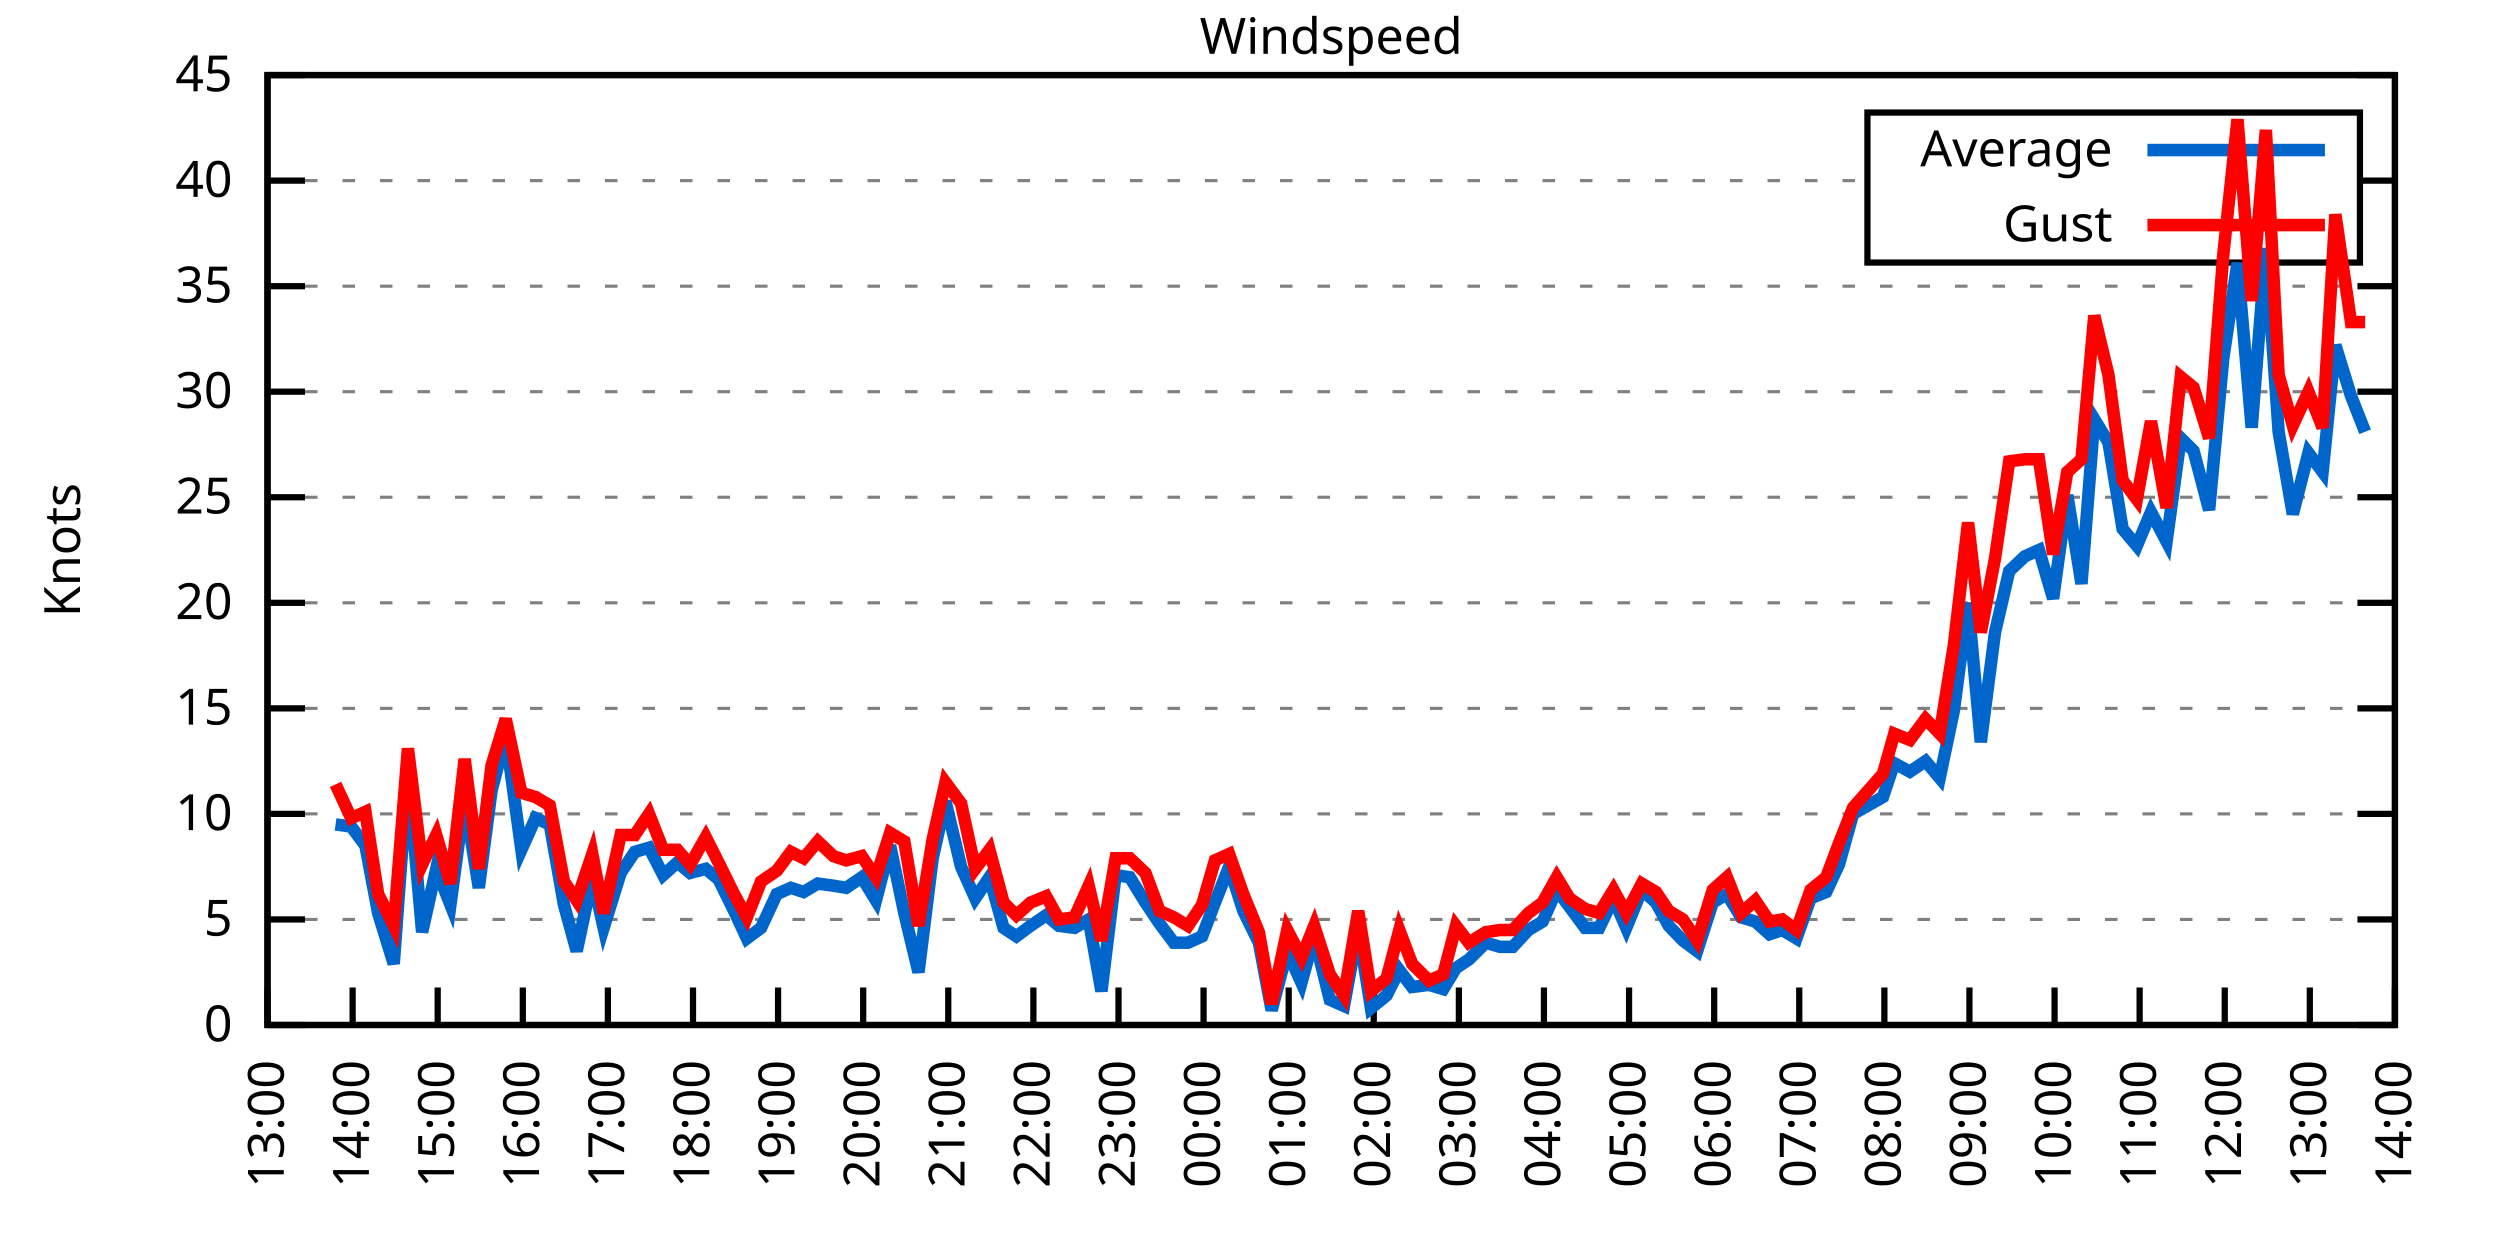
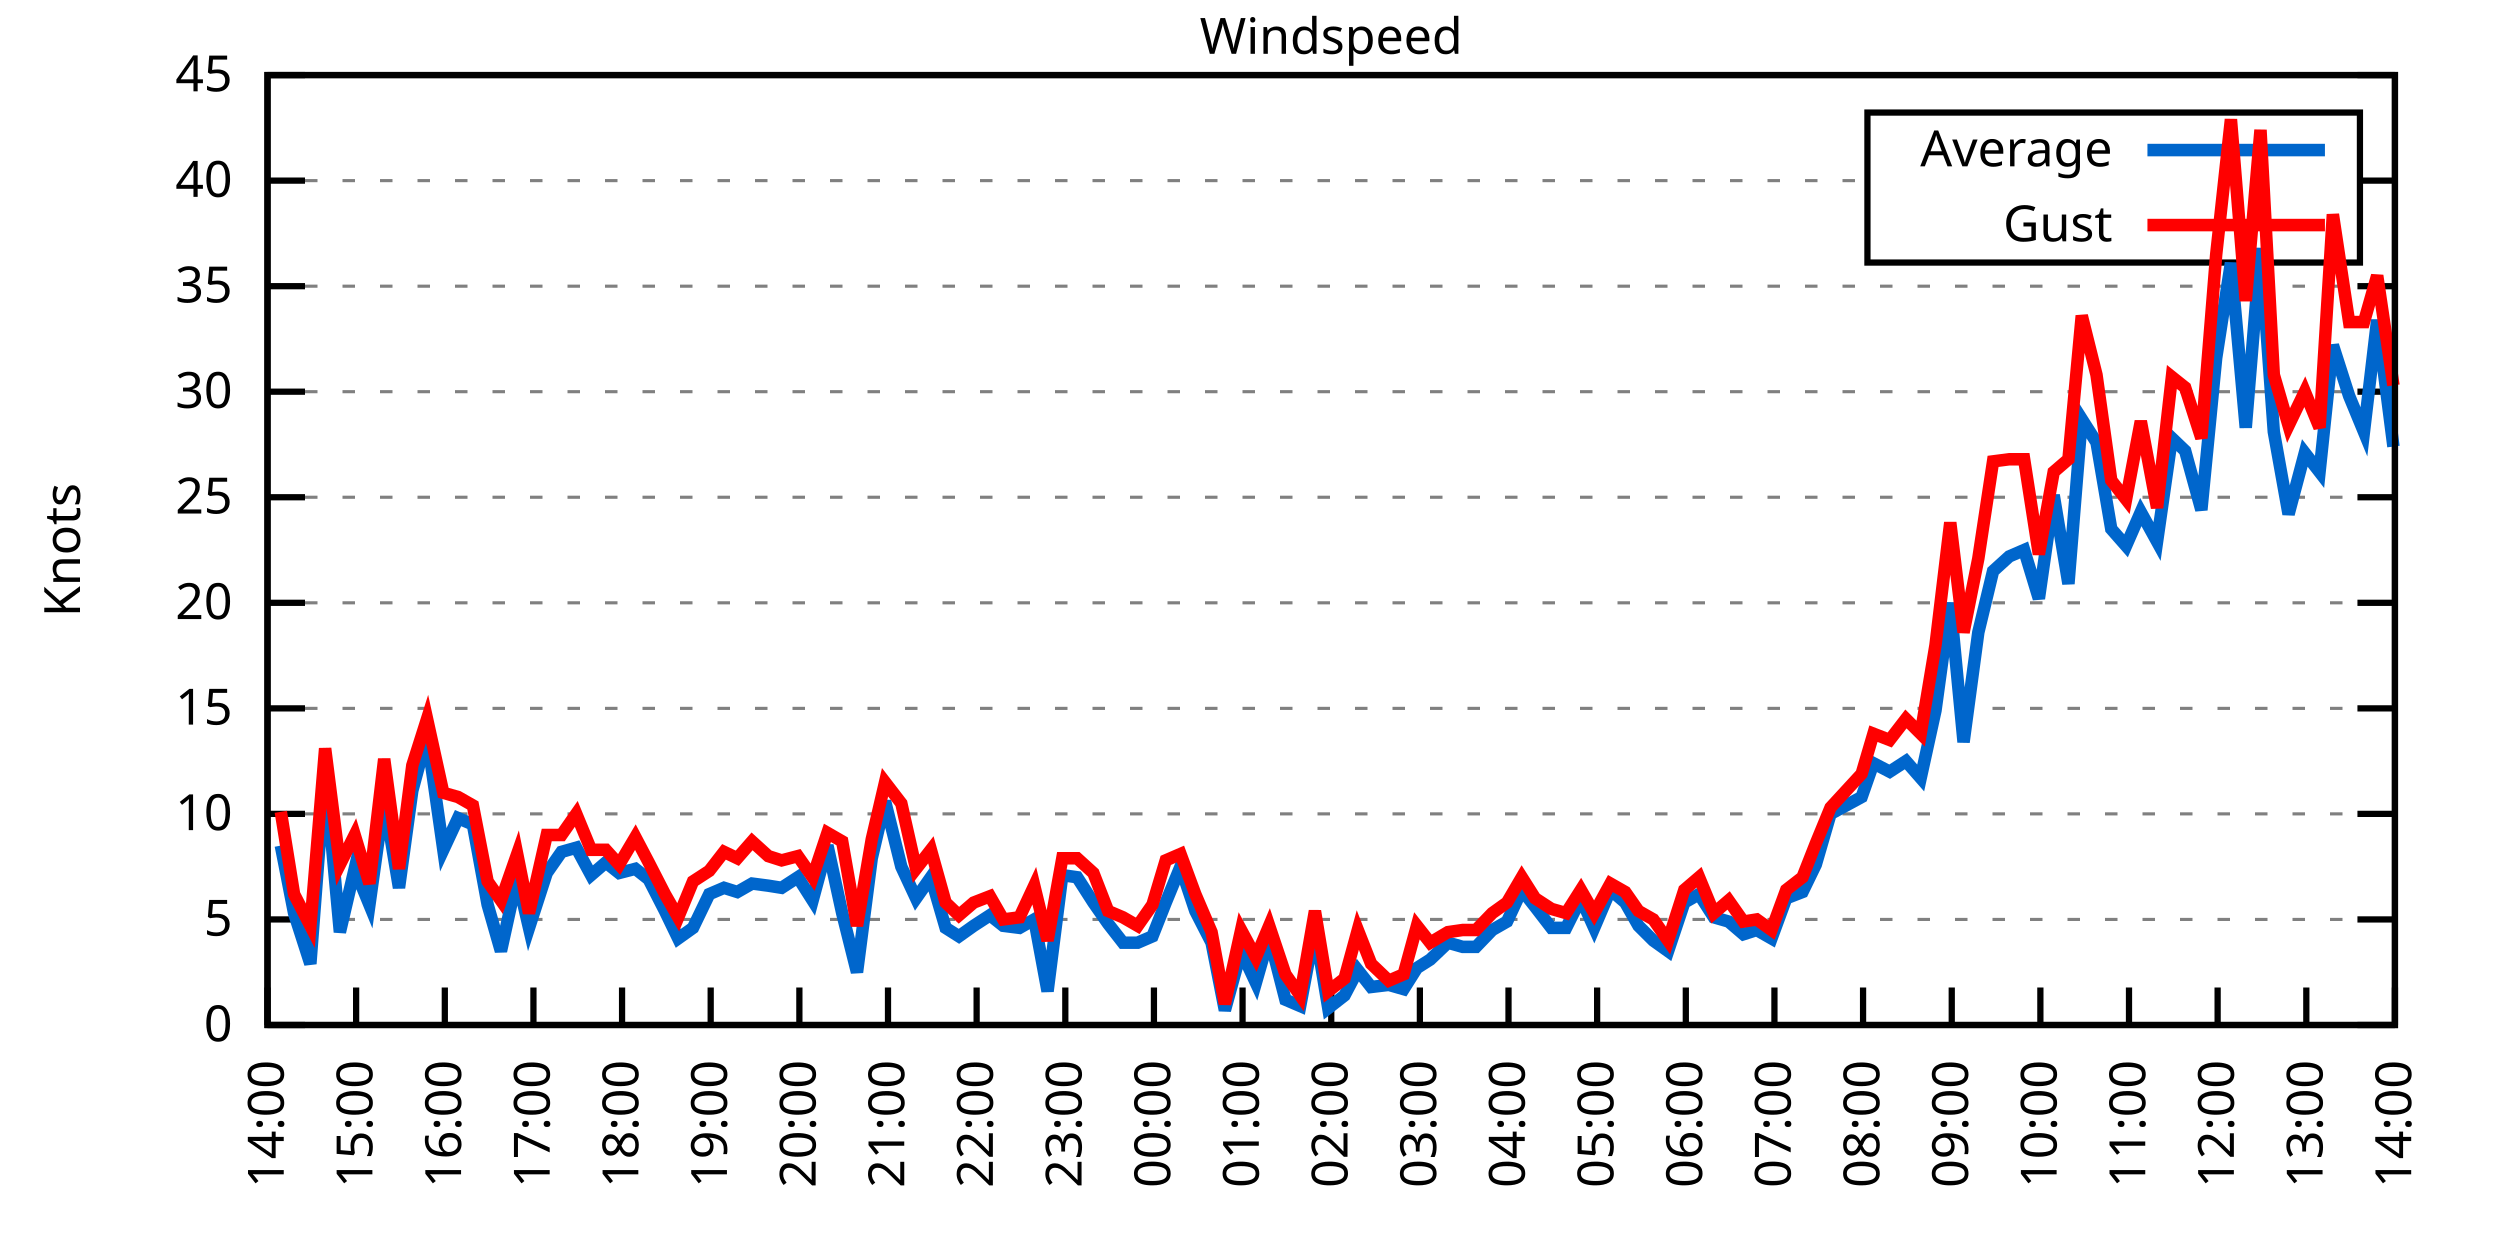
<svg xmlns="http://www.w3.org/2000/svg" xmlns:xlink="http://www.w3.org/1999/xlink" width="400" height="200" viewBox="0 0 400 200">
  <g id="gnuplot_canvas">
    <rect x="0" y="0" width="400" height="200" fill="none" />
    <defs>
      <circle id="gpDot" r="0.5" stroke-width="0.5" stroke="currentColor" />
      <path id="gpPt0" stroke-width="0.333" stroke="currentColor" d="M-1,0 h2 M0,-1 v2" />
      <path id="gpPt1" stroke-width="0.333" stroke="currentColor" d="M-1,-1 L1,1 M1,-1 L-1,1" />
      <path id="gpPt2" stroke-width="0.333" stroke="currentColor" d="M-1,0 L1,0 M0,-1 L0,1 M-1,-1 L1,1 M-1,1 L1,-1" />
      <rect id="gpPt3" stroke-width="0.333" stroke="currentColor" x="-1" y="-1" width="2" height="2" />
      <rect id="gpPt4" stroke-width="0.333" stroke="currentColor" fill="currentColor" x="-1" y="-1" width="2" height="2" />
      <circle id="gpPt5" stroke-width="0.333" stroke="currentColor" cx="0" cy="0" r="1" />
      <use xlink:href="#gpPt5" id="gpPt6" fill="currentColor" stroke="none" />
      <path id="gpPt7" stroke-width="0.333" stroke="currentColor" d="M0,-1.33 L-1.33,0.67 L1.33,0.67 z" />
      <use xlink:href="#gpPt7" id="gpPt8" fill="currentColor" stroke="none" />
      <use xlink:href="#gpPt7" id="gpPt9" stroke="currentColor" transform="rotate(180)" />
      <use xlink:href="#gpPt9" id="gpPt10" fill="currentColor" stroke="none" />
      <use xlink:href="#gpPt3" id="gpPt11" stroke="currentColor" transform="rotate(45)" />
      <use xlink:href="#gpPt11" id="gpPt12" fill="currentColor" stroke="none" />
      <path id="gpPt13" stroke-width="0.333" stroke="currentColor" d="M0,1.330 L1.265,0.411 L0.782,-1.067 L-0.782,-1.076 L-1.265,0.411 z" />
      <use xlink:href="#gpPt13" id="gpPt14" fill="currentColor" stroke="none" />
      <filter id="textbox" filterUnits="objectBoundingBox" x="0" y="0" height="1" width="1">
        <feFlood flood-color="white" flood-opacity="1" result="bgnd" />
        <feComposite in="SourceGraphic" in2="bgnd" operator="atop" />
      </filter>
      <filter id="greybox" filterUnits="objectBoundingBox" x="0" y="0" height="1" width="1">
        <feFlood flood-color="lightgrey" flood-opacity="1" result="grey" />
        <feComposite in="SourceGraphic" in2="grey" operator="atop" />
      </filter>
    </defs>
    <g fill="none" color="white" stroke="currentColor" stroke-width="1.00" stroke-linecap="butt" stroke-linejoin="miter">
</g>
    <g fill="none" color="black" stroke="currentColor" stroke-width="1.00" stroke-linecap="butt" stroke-linejoin="miter">
      <g stroke="none" shape-rendering="crispEdges">
        <polygon fill="rgb(255, 255, 255)" points="42.80,164.00 383.18,164.00 383.18,12.02 42.80,12.02 " />
      </g>
    </g>
    <g fill="none" color="black" stroke="currentColor" stroke-width="1.00" stroke-linecap="butt" stroke-linejoin="miter">
</g>
    <g fill="none" color="black" stroke="black" stroke-width="0.50" stroke-linecap="butt" stroke-linejoin="miter">
</g>
    <g fill="none" color="gray" stroke="currentColor" stroke-width="0.50" stroke-linecap="butt" stroke-linejoin="miter">
      <path stroke="gray" stroke-dasharray="2,4" class="gridline" d="M42.80,164.00 L383.19,164.00  " />
    </g>
    <g fill="none" color="gray" stroke="gray" stroke-width="1.00" stroke-linecap="butt" stroke-linejoin="miter">
</g>
    <g fill="none" color="black" stroke="currentColor" stroke-width="1.00" stroke-linecap="butt" stroke-linejoin="miter">
      <path stroke="black" d="M42.80,164.00 L48.80,164.00 M383.19,164.00 L377.19,164.00  " />
      <g transform="translate(37.20,166.60)" stroke="none" fill="black" font-family="Sans" font-size="8.00" text-anchor="end">
        <text>
          <tspan font-family="Sans"> 0</tspan>
        </text>
      </g>
    </g>
    <g fill="none" color="black" stroke="currentColor" stroke-width="1.00" stroke-linecap="butt" stroke-linejoin="miter">
</g>
    <g fill="none" color="black" stroke="black" stroke-width="0.50" stroke-linecap="butt" stroke-linejoin="miter">
</g>
    <g fill="none" color="gray" stroke="currentColor" stroke-width="0.50" stroke-linecap="butt" stroke-linejoin="miter">
      <path stroke="gray" stroke-dasharray="2,4" class="gridline" d="M42.80,147.11 L383.19,147.11  " />
    </g>
    <g fill="none" color="gray" stroke="gray" stroke-width="1.00" stroke-linecap="butt" stroke-linejoin="miter">
</g>
    <g fill="none" color="black" stroke="currentColor" stroke-width="1.00" stroke-linecap="butt" stroke-linejoin="miter">
      <path stroke="black" d="M42.80,147.11 L48.80,147.11 M383.19,147.11 L377.19,147.11  " />
      <g transform="translate(37.20,149.71)" stroke="none" fill="black" font-family="Sans" font-size="8.00" text-anchor="end">
        <text>
          <tspan font-family="Sans"> 5</tspan>
        </text>
      </g>
    </g>
    <g fill="none" color="black" stroke="currentColor" stroke-width="1.00" stroke-linecap="butt" stroke-linejoin="miter">
</g>
    <g fill="none" color="black" stroke="black" stroke-width="0.50" stroke-linecap="butt" stroke-linejoin="miter">
</g>
    <g fill="none" color="gray" stroke="currentColor" stroke-width="0.50" stroke-linecap="butt" stroke-linejoin="miter">
      <path stroke="gray" stroke-dasharray="2,4" class="gridline" d="M42.80,130.22 L383.19,130.22  " />
    </g>
    <g fill="none" color="gray" stroke="gray" stroke-width="1.00" stroke-linecap="butt" stroke-linejoin="miter">
</g>
    <g fill="none" color="black" stroke="currentColor" stroke-width="1.00" stroke-linecap="butt" stroke-linejoin="miter">
      <path stroke="black" d="M42.80,130.22 L48.80,130.22 M383.19,130.22 L377.19,130.22  " />
      <g transform="translate(37.20,132.82)" stroke="none" fill="black" font-family="Sans" font-size="8.00" text-anchor="end">
        <text>
          <tspan font-family="Sans"> 10</tspan>
        </text>
      </g>
    </g>
    <g fill="none" color="black" stroke="currentColor" stroke-width="1.00" stroke-linecap="butt" stroke-linejoin="miter">
</g>
    <g fill="none" color="black" stroke="black" stroke-width="0.50" stroke-linecap="butt" stroke-linejoin="miter">
</g>
    <g fill="none" color="gray" stroke="currentColor" stroke-width="0.50" stroke-linecap="butt" stroke-linejoin="miter">
      <path stroke="gray" stroke-dasharray="2,4" class="gridline" d="M42.80,113.34 L383.19,113.34  " />
    </g>
    <g fill="none" color="gray" stroke="gray" stroke-width="1.00" stroke-linecap="butt" stroke-linejoin="miter">
</g>
    <g fill="none" color="black" stroke="currentColor" stroke-width="1.00" stroke-linecap="butt" stroke-linejoin="miter">
      <path stroke="black" d="M42.80,113.34 L48.80,113.34 M383.19,113.34 L377.19,113.34  " />
      <g transform="translate(37.20,115.94)" stroke="none" fill="black" font-family="Sans" font-size="8.00" text-anchor="end">
        <text>
          <tspan font-family="Sans"> 15</tspan>
        </text>
      </g>
    </g>
    <g fill="none" color="black" stroke="currentColor" stroke-width="1.00" stroke-linecap="butt" stroke-linejoin="miter">
</g>
    <g fill="none" color="black" stroke="black" stroke-width="0.50" stroke-linecap="butt" stroke-linejoin="miter">
</g>
    <g fill="none" color="gray" stroke="currentColor" stroke-width="0.50" stroke-linecap="butt" stroke-linejoin="miter">
      <path stroke="gray" stroke-dasharray="2,4" class="gridline" d="M42.80,96.45 L383.19,96.45  " />
    </g>
    <g fill="none" color="gray" stroke="gray" stroke-width="1.00" stroke-linecap="butt" stroke-linejoin="miter">
</g>
    <g fill="none" color="black" stroke="currentColor" stroke-width="1.00" stroke-linecap="butt" stroke-linejoin="miter">
      <path stroke="black" d="M42.80,96.45 L48.80,96.45 M383.19,96.45 L377.19,96.45  " />
      <g transform="translate(37.20,99.05)" stroke="none" fill="black" font-family="Sans" font-size="8.00" text-anchor="end">
        <text>
          <tspan font-family="Sans"> 20</tspan>
        </text>
      </g>
    </g>
    <g fill="none" color="black" stroke="currentColor" stroke-width="1.00" stroke-linecap="butt" stroke-linejoin="miter">
</g>
    <g fill="none" color="black" stroke="black" stroke-width="0.50" stroke-linecap="butt" stroke-linejoin="miter">
</g>
    <g fill="none" color="gray" stroke="currentColor" stroke-width="0.50" stroke-linecap="butt" stroke-linejoin="miter">
      <path stroke="gray" stroke-dasharray="2,4" class="gridline" d="M42.80,79.56 L383.19,79.56  " />
    </g>
    <g fill="none" color="gray" stroke="gray" stroke-width="1.00" stroke-linecap="butt" stroke-linejoin="miter">
</g>
    <g fill="none" color="black" stroke="currentColor" stroke-width="1.00" stroke-linecap="butt" stroke-linejoin="miter">
      <path stroke="black" d="M42.80,79.56 L48.80,79.56 M383.19,79.56 L377.19,79.56  " />
      <g transform="translate(37.20,82.16)" stroke="none" fill="black" font-family="Sans" font-size="8.00" text-anchor="end">
        <text>
          <tspan font-family="Sans"> 25</tspan>
        </text>
      </g>
    </g>
    <g fill="none" color="black" stroke="currentColor" stroke-width="1.00" stroke-linecap="butt" stroke-linejoin="miter">
</g>
    <g fill="none" color="black" stroke="black" stroke-width="0.50" stroke-linecap="butt" stroke-linejoin="miter">
</g>
    <g fill="none" color="gray" stroke="currentColor" stroke-width="0.50" stroke-linecap="butt" stroke-linejoin="miter">
      <path stroke="gray" stroke-dasharray="2,4" class="gridline" d="M42.80,62.67 L383.19,62.67  " />
    </g>
    <g fill="none" color="gray" stroke="gray" stroke-width="1.00" stroke-linecap="butt" stroke-linejoin="miter">
</g>
    <g fill="none" color="black" stroke="currentColor" stroke-width="1.00" stroke-linecap="butt" stroke-linejoin="miter">
      <path stroke="black" d="M42.80,62.67 L48.80,62.67 M383.19,62.67 L377.19,62.67  " />
      <g transform="translate(37.20,65.27)" stroke="none" fill="black" font-family="Sans" font-size="8.00" text-anchor="end">
        <text>
          <tspan font-family="Sans"> 30</tspan>
        </text>
      </g>
    </g>
    <g fill="none" color="black" stroke="currentColor" stroke-width="1.00" stroke-linecap="butt" stroke-linejoin="miter">
</g>
    <g fill="none" color="black" stroke="black" stroke-width="0.50" stroke-linecap="butt" stroke-linejoin="miter">
</g>
    <g fill="none" color="gray" stroke="currentColor" stroke-width="0.50" stroke-linecap="butt" stroke-linejoin="miter">
      <path stroke="gray" stroke-dasharray="2,4" class="gridline" d="M42.80,45.79 L383.19,45.79  " />
    </g>
    <g fill="none" color="gray" stroke="gray" stroke-width="1.00" stroke-linecap="butt" stroke-linejoin="miter">
</g>
    <g fill="none" color="black" stroke="currentColor" stroke-width="1.00" stroke-linecap="butt" stroke-linejoin="miter">
      <path stroke="black" d="M42.80,45.79 L48.80,45.79 M383.19,45.79 L377.19,45.79  " />
      <g transform="translate(37.20,48.39)" stroke="none" fill="black" font-family="Sans" font-size="8.00" text-anchor="end">
        <text>
          <tspan font-family="Sans"> 35</tspan>
        </text>
      </g>
    </g>
    <g fill="none" color="black" stroke="currentColor" stroke-width="1.00" stroke-linecap="butt" stroke-linejoin="miter">
</g>
    <g fill="none" color="black" stroke="black" stroke-width="0.50" stroke-linecap="butt" stroke-linejoin="miter">
</g>
    <g fill="none" color="gray" stroke="currentColor" stroke-width="0.50" stroke-linecap="butt" stroke-linejoin="miter">
      <path stroke="gray" stroke-dasharray="2,4" class="gridline" d="M42.80,28.90 L298.79,28.90 M377.59,28.90 L383.19,28.90  " />
    </g>
    <g fill="none" color="gray" stroke="gray" stroke-width="1.00" stroke-linecap="butt" stroke-linejoin="miter">
</g>
    <g fill="none" color="black" stroke="currentColor" stroke-width="1.00" stroke-linecap="butt" stroke-linejoin="miter">
      <path stroke="black" d="M42.80,28.90 L48.80,28.90 M383.19,28.90 L377.19,28.90  " />
      <g transform="translate(37.20,31.50)" stroke="none" fill="black" font-family="Sans" font-size="8.00" text-anchor="end">
        <text>
          <tspan font-family="Sans"> 40</tspan>
        </text>
      </g>
    </g>
    <g fill="none" color="black" stroke="currentColor" stroke-width="1.00" stroke-linecap="butt" stroke-linejoin="miter">
</g>
    <g fill="none" color="black" stroke="black" stroke-width="0.50" stroke-linecap="butt" stroke-linejoin="miter">
</g>
    <g fill="none" color="gray" stroke="currentColor" stroke-width="0.50" stroke-linecap="butt" stroke-linejoin="miter">
      <path stroke="gray" stroke-dasharray="2,4" class="gridline" d="M42.80,12.01 L383.19,12.01  " />
    </g>
    <g fill="none" color="gray" stroke="gray" stroke-width="1.00" stroke-linecap="butt" stroke-linejoin="miter">
</g>
    <g fill="none" color="black" stroke="currentColor" stroke-width="1.00" stroke-linecap="butt" stroke-linejoin="miter">
      <path stroke="black" d="M42.80,12.01 L48.80,12.01 M383.19,12.01 L377.19,12.01  " />
      <g transform="translate(37.20,14.61)" stroke="none" fill="black" font-family="Sans" font-size="8.00" text-anchor="end">
        <text>
          <tspan font-family="Sans"> 45</tspan>
        </text>
      </g>
    </g>
    <g fill="none" color="black" stroke="currentColor" stroke-width="1.00" stroke-linecap="butt" stroke-linejoin="miter">
      <path stroke="black" d="M42.80,164.00 L42.80,158.00  " />
      <g transform="translate(45.40,169.60) rotate(270.00)" stroke="none" fill="black" font-family="Sans" font-size="8.00" text-anchor="end">
        <text>
-           <tspan font-family="Sans">13:00</tspan>
-         </text>
-       </g>
-     </g>
-     <g fill="none" color="black" stroke="currentColor" stroke-width="1.00" stroke-linecap="butt" stroke-linejoin="miter">
-       <path stroke="black" d="M56.42,164.00 L56.42,158.00  " />
-       <g transform="translate(59.02,169.60) rotate(270.00)" stroke="none" fill="black" font-family="Sans" font-size="8.00" text-anchor="end">
-         <text>
          <tspan font-family="Sans">14:00</tspan>
        </text>
      </g>
    </g>
    <g fill="none" color="black" stroke="currentColor" stroke-width="1.00" stroke-linecap="butt" stroke-linejoin="miter">
-       <path stroke="black" d="M70.03,164.00 L70.03,158.00  " />
-       <g transform="translate(72.63,169.60) rotate(270.00)" stroke="none" fill="black" font-family="Sans" font-size="8.00" text-anchor="end">
+       <path stroke="black" d="M56.98,164.00 L56.98,158.00  " />
+       <g transform="translate(59.58,169.60) rotate(270.00)" stroke="none" fill="black" font-family="Sans" font-size="8.00" text-anchor="end">
        <text>
          <tspan font-family="Sans">15:00</tspan>
        </text>
      </g>
    </g>
    <g fill="none" color="black" stroke="currentColor" stroke-width="1.00" stroke-linecap="butt" stroke-linejoin="miter">
-       <path stroke="black" d="M83.65,164.00 L83.65,158.00  " />
-       <g transform="translate(86.25,169.60) rotate(270.00)" stroke="none" fill="black" font-family="Sans" font-size="8.00" text-anchor="end">
+       <path stroke="black" d="M71.17,164.00 L71.17,158.00  " />
+       <g transform="translate(73.77,169.60) rotate(270.00)" stroke="none" fill="black" font-family="Sans" font-size="8.00" text-anchor="end">
        <text>
          <tspan font-family="Sans">16:00</tspan>
        </text>
      </g>
    </g>
    <g fill="none" color="black" stroke="currentColor" stroke-width="1.00" stroke-linecap="butt" stroke-linejoin="miter">
-       <path stroke="black" d="M97.26,164.00 L97.26,158.00  " />
-       <g transform="translate(99.86,169.60) rotate(270.00)" stroke="none" fill="black" font-family="Sans" font-size="8.00" text-anchor="end">
+       <path stroke="black" d="M85.35,164.00 L85.35,158.00  " />
+       <g transform="translate(87.95,169.60) rotate(270.00)" stroke="none" fill="black" font-family="Sans" font-size="8.00" text-anchor="end">
        <text>
          <tspan font-family="Sans">17:00</tspan>
        </text>
      </g>
    </g>
    <g fill="none" color="black" stroke="currentColor" stroke-width="1.00" stroke-linecap="butt" stroke-linejoin="miter">
-       <path stroke="black" d="M110.88,164.00 L110.88,158.00  " />
-       <g transform="translate(113.48,169.60) rotate(270.00)" stroke="none" fill="black" font-family="Sans" font-size="8.00" text-anchor="end">
+       <path stroke="black" d="M99.53,164.00 L99.53,158.00  " />
+       <g transform="translate(102.13,169.60) rotate(270.00)" stroke="none" fill="black" font-family="Sans" font-size="8.00" text-anchor="end">
        <text>
          <tspan font-family="Sans">18:00</tspan>
        </text>
      </g>
    </g>
    <g fill="none" color="black" stroke="currentColor" stroke-width="1.00" stroke-linecap="butt" stroke-linejoin="miter">
-       <path stroke="black" d="M124.49,164.00 L124.49,158.00  " />
-       <g transform="translate(127.09,169.60) rotate(270.00)" stroke="none" fill="black" font-family="Sans" font-size="8.00" text-anchor="end">
+       <path stroke="black" d="M113.71,164.00 L113.71,158.00  " />
+       <g transform="translate(116.31,169.60) rotate(270.00)" stroke="none" fill="black" font-family="Sans" font-size="8.00" text-anchor="end">
        <text>
          <tspan font-family="Sans">19:00</tspan>
        </text>
      </g>
    </g>
    <g fill="none" color="black" stroke="currentColor" stroke-width="1.00" stroke-linecap="butt" stroke-linejoin="miter">
-       <path stroke="black" d="M138.11,164.00 L138.11,158.00  " />
-       <g transform="translate(140.71,169.60) rotate(270.00)" stroke="none" fill="black" font-family="Sans" font-size="8.00" text-anchor="end">
+       <path stroke="black" d="M127.90,164.00 L127.90,158.00  " />
+       <g transform="translate(130.50,169.60) rotate(270.00)" stroke="none" fill="black" font-family="Sans" font-size="8.00" text-anchor="end">
        <text>
          <tspan font-family="Sans">20:00</tspan>
        </text>
      </g>
    </g>
    <g fill="none" color="black" stroke="currentColor" stroke-width="1.00" stroke-linecap="butt" stroke-linejoin="miter">
-       <path stroke="black" d="M151.72,164.00 L151.72,158.00  " />
-       <g transform="translate(154.32,169.60) rotate(270.00)" stroke="none" fill="black" font-family="Sans" font-size="8.00" text-anchor="end">
+       <path stroke="black" d="M142.08,164.00 L142.08,158.00  " />
+       <g transform="translate(144.68,169.60) rotate(270.00)" stroke="none" fill="black" font-family="Sans" font-size="8.00" text-anchor="end">
        <text>
          <tspan font-family="Sans">21:00</tspan>
        </text>
      </g>
    </g>
    <g fill="none" color="black" stroke="currentColor" stroke-width="1.00" stroke-linecap="butt" stroke-linejoin="miter">
-       <path stroke="black" d="M165.34,164.00 L165.34,158.00  " />
-       <g transform="translate(167.94,169.60) rotate(270.00)" stroke="none" fill="black" font-family="Sans" font-size="8.00" text-anchor="end">
+       <path stroke="black" d="M156.26,164.00 L156.26,158.00  " />
+       <g transform="translate(158.86,169.60) rotate(270.00)" stroke="none" fill="black" font-family="Sans" font-size="8.00" text-anchor="end">
        <text>
          <tspan font-family="Sans">22:00</tspan>
        </text>
      </g>
    </g>
    <g fill="none" color="black" stroke="currentColor" stroke-width="1.00" stroke-linecap="butt" stroke-linejoin="miter">
-       <path stroke="black" d="M178.96,164.00 L178.96,158.00  " />
-       <g transform="translate(181.56,169.60) rotate(270.00)" stroke="none" fill="black" font-family="Sans" font-size="8.00" text-anchor="end">
+       <path stroke="black" d="M170.45,164.00 L170.45,158.00  " />
+       <g transform="translate(173.05,169.60) rotate(270.00)" stroke="none" fill="black" font-family="Sans" font-size="8.00" text-anchor="end">
        <text>
          <tspan font-family="Sans">23:00</tspan>
        </text>
      </g>
    </g>
    <g fill="none" color="black" stroke="currentColor" stroke-width="1.00" stroke-linecap="butt" stroke-linejoin="miter">
-       <path stroke="black" d="M192.57,164.00 L192.57,158.00  " />
-       <g transform="translate(195.17,169.60) rotate(270.00)" stroke="none" fill="black" font-family="Sans" font-size="8.00" text-anchor="end">
+       <path stroke="black" d="M184.63,164.00 L184.63,158.00  " />
+       <g transform="translate(187.23,169.60) rotate(270.00)" stroke="none" fill="black" font-family="Sans" font-size="8.00" text-anchor="end">
        <text>
          <tspan font-family="Sans">00:00</tspan>
        </text>
      </g>
    </g>
    <g fill="none" color="black" stroke="currentColor" stroke-width="1.00" stroke-linecap="butt" stroke-linejoin="miter">
-       <path stroke="black" d="M206.19,164.00 L206.19,158.00  " />
-       <g transform="translate(208.79,169.60) rotate(270.00)" stroke="none" fill="black" font-family="Sans" font-size="8.00" text-anchor="end">
+       <path stroke="black" d="M198.81,164.00 L198.81,158.00  " />
+       <g transform="translate(201.41,169.60) rotate(270.00)" stroke="none" fill="black" font-family="Sans" font-size="8.00" text-anchor="end">
        <text>
          <tspan font-family="Sans">01:00</tspan>
        </text>
      </g>
    </g>
    <g fill="none" color="black" stroke="currentColor" stroke-width="1.00" stroke-linecap="butt" stroke-linejoin="miter">
-       <path stroke="black" d="M219.80,164.00 L219.80,158.00  " />
-       <g transform="translate(222.40,169.60) rotate(270.00)" stroke="none" fill="black" font-family="Sans" font-size="8.00" text-anchor="end">
+       <path stroke="black" d="M213.00,164.00 L213.00,158.00  " />
+       <g transform="translate(215.60,169.60) rotate(270.00)" stroke="none" fill="black" font-family="Sans" font-size="8.00" text-anchor="end">
        <text>
          <tspan font-family="Sans">02:00</tspan>
        </text>
      </g>
    </g>
    <g fill="none" color="black" stroke="currentColor" stroke-width="1.00" stroke-linecap="butt" stroke-linejoin="miter">
-       <path stroke="black" d="M233.42,164.00 L233.42,158.00  " />
-       <g transform="translate(236.02,169.60) rotate(270.00)" stroke="none" fill="black" font-family="Sans" font-size="8.00" text-anchor="end">
+       <path stroke="black" d="M227.18,164.00 L227.18,158.00  " />
+       <g transform="translate(229.78,169.60) rotate(270.00)" stroke="none" fill="black" font-family="Sans" font-size="8.00" text-anchor="end">
        <text>
          <tspan font-family="Sans">03:00</tspan>
        </text>
      </g>
    </g>
    <g fill="none" color="black" stroke="currentColor" stroke-width="1.00" stroke-linecap="butt" stroke-linejoin="miter">
-       <path stroke="black" d="M247.03,164.00 L247.03,158.00  " />
-       <g transform="translate(249.63,169.60) rotate(270.00)" stroke="none" fill="black" font-family="Sans" font-size="8.00" text-anchor="end">
+       <path stroke="black" d="M241.36,164.00 L241.36,158.00  " />
+       <g transform="translate(243.96,169.60) rotate(270.00)" stroke="none" fill="black" font-family="Sans" font-size="8.00" text-anchor="end">
        <text>
          <tspan font-family="Sans">04:00</tspan>
        </text>
      </g>
    </g>
    <g fill="none" color="black" stroke="currentColor" stroke-width="1.00" stroke-linecap="butt" stroke-linejoin="miter">
-       <path stroke="black" d="M260.65,164.00 L260.65,158.00  " />
-       <g transform="translate(263.25,169.60) rotate(270.00)" stroke="none" fill="black" font-family="Sans" font-size="8.00" text-anchor="end">
+       <path stroke="black" d="M255.54,164.00 L255.54,158.00  " />
+       <g transform="translate(258.14,169.60) rotate(270.00)" stroke="none" fill="black" font-family="Sans" font-size="8.00" text-anchor="end">
        <text>
          <tspan font-family="Sans">05:00</tspan>
        </text>
      </g>
    </g>
    <g fill="none" color="black" stroke="currentColor" stroke-width="1.00" stroke-linecap="butt" stroke-linejoin="miter">
-       <path stroke="black" d="M274.27,164.00 L274.27,158.00  " />
-       <g transform="translate(276.87,169.60) rotate(270.00)" stroke="none" fill="black" font-family="Sans" font-size="8.00" text-anchor="end">
+       <path stroke="black" d="M269.73,164.00 L269.73,158.00  " />
+       <g transform="translate(272.33,169.60) rotate(270.00)" stroke="none" fill="black" font-family="Sans" font-size="8.00" text-anchor="end">
        <text>
          <tspan font-family="Sans">06:00</tspan>
        </text>
      </g>
    </g>
    <g fill="none" color="black" stroke="currentColor" stroke-width="1.00" stroke-linecap="butt" stroke-linejoin="miter">
-       <path stroke="black" d="M287.88,164.00 L287.88,158.00  " />
-       <g transform="translate(290.48,169.60) rotate(270.00)" stroke="none" fill="black" font-family="Sans" font-size="8.00" text-anchor="end">
+       <path stroke="black" d="M283.91,164.00 L283.91,158.00  " />
+       <g transform="translate(286.51,169.60) rotate(270.00)" stroke="none" fill="black" font-family="Sans" font-size="8.00" text-anchor="end">
        <text>
          <tspan font-family="Sans">07:00</tspan>
        </text>
      </g>
    </g>
    <g fill="none" color="black" stroke="currentColor" stroke-width="1.00" stroke-linecap="butt" stroke-linejoin="miter">
-       <path stroke="black" d="M301.50,164.00 L301.50,158.00  " />
-       <g transform="translate(304.10,169.60) rotate(270.00)" stroke="none" fill="black" font-family="Sans" font-size="8.00" text-anchor="end">
+       <path stroke="black" d="M298.09,164.00 L298.09,158.00  " />
+       <g transform="translate(300.69,169.60) rotate(270.00)" stroke="none" fill="black" font-family="Sans" font-size="8.00" text-anchor="end">
        <text>
          <tspan font-family="Sans">08:00</tspan>
        </text>
      </g>
    </g>
    <g fill="none" color="black" stroke="currentColor" stroke-width="1.00" stroke-linecap="butt" stroke-linejoin="miter">
-       <path stroke="black" d="M315.11,164.00 L315.11,158.00  " />
-       <g transform="translate(317.71,169.60) rotate(270.00)" stroke="none" fill="black" font-family="Sans" font-size="8.00" text-anchor="end">
+       <path stroke="black" d="M312.28,164.00 L312.28,158.00  " />
+       <g transform="translate(314.88,169.60) rotate(270.00)" stroke="none" fill="black" font-family="Sans" font-size="8.00" text-anchor="end">
        <text>
          <tspan font-family="Sans">09:00</tspan>
        </text>
      </g>
    </g>
    <g fill="none" color="black" stroke="currentColor" stroke-width="1.00" stroke-linecap="butt" stroke-linejoin="miter">
-       <path stroke="black" d="M328.73,164.00 L328.73,158.00  " />
-       <g transform="translate(331.33,169.60) rotate(270.00)" stroke="none" fill="black" font-family="Sans" font-size="8.00" text-anchor="end">
+       <path stroke="black" d="M326.46,164.00 L326.46,158.00  " />
+       <g transform="translate(329.06,169.60) rotate(270.00)" stroke="none" fill="black" font-family="Sans" font-size="8.00" text-anchor="end">
        <text>
          <tspan font-family="Sans">10:00</tspan>
        </text>
      </g>
    </g>
    <g fill="none" color="black" stroke="currentColor" stroke-width="1.00" stroke-linecap="butt" stroke-linejoin="miter">
-       <path stroke="black" d="M342.34,164.00 L342.34,158.00  " />
-       <g transform="translate(344.94,169.60) rotate(270.00)" stroke="none" fill="black" font-family="Sans" font-size="8.00" text-anchor="end">
+       <path stroke="black" d="M340.64,164.00 L340.64,158.00  " />
+       <g transform="translate(343.24,169.60) rotate(270.00)" stroke="none" fill="black" font-family="Sans" font-size="8.00" text-anchor="end">
        <text>
          <tspan font-family="Sans">11:00</tspan>
        </text>
      </g>
    </g>
    <g fill="none" color="black" stroke="currentColor" stroke-width="1.00" stroke-linecap="butt" stroke-linejoin="miter">
-       <path stroke="black" d="M355.96,164.00 L355.96,158.00  " />
-       <g transform="translate(358.56,169.60) rotate(270.00)" stroke="none" fill="black" font-family="Sans" font-size="8.00" text-anchor="end">
+       <path stroke="black" d="M354.82,164.00 L354.82,158.00  " />
+       <g transform="translate(357.42,169.60) rotate(270.00)" stroke="none" fill="black" font-family="Sans" font-size="8.00" text-anchor="end">
        <text>
          <tspan font-family="Sans">12:00</tspan>
        </text>
      </g>
    </g>
    <g fill="none" color="black" stroke="currentColor" stroke-width="1.00" stroke-linecap="butt" stroke-linejoin="miter">
-       <path stroke="black" d="M369.57,164.00 L369.57,158.00  " />
-       <g transform="translate(372.17,169.60) rotate(270.00)" stroke="none" fill="black" font-family="Sans" font-size="8.00" text-anchor="end">
+       <path stroke="black" d="M369.01,164.00 L369.01,158.00  " />
+       <g transform="translate(371.61,169.60) rotate(270.00)" stroke="none" fill="black" font-family="Sans" font-size="8.00" text-anchor="end">
        <text>
          <tspan font-family="Sans">13:00</tspan>
        </text>
      </g>
    </g>
    <g fill="none" color="black" stroke="currentColor" stroke-width="1.00" stroke-linecap="butt" stroke-linejoin="miter">
      <path stroke="black" d="M383.19,164.00 L383.19,158.00  " />
      <g transform="translate(385.79,169.60) rotate(270.00)" stroke="none" fill="black" font-family="Sans" font-size="8.00" text-anchor="end">
        <text>
          <tspan font-family="Sans">14:00</tspan>
        </text>
      </g>
    </g>
    <g fill="none" color="black" stroke="currentColor" stroke-width="1.00" stroke-linecap="butt" stroke-linejoin="miter">
</g>
    <g fill="none" color="black" stroke="currentColor" stroke-width="1.00" stroke-linecap="butt" stroke-linejoin="miter">
      <path stroke="black" d="M42.80,12.01 L42.80,164.00 L383.19,164.00 L383.19,12.01 L42.80,12.01 Z  " />
    </g>
    <g fill="none" color="black" stroke="currentColor" stroke-width="1.00" stroke-linecap="butt" stroke-linejoin="miter">
</g>
    <g fill="none" color="black" stroke="currentColor" stroke-width="1.00" stroke-linecap="butt" stroke-linejoin="miter">
      <path stroke="black" d="M298.79,42.01 L298.79,18.01 L377.59,18.01 L377.59,42.01 L298.79,42.01 Z  " />
    </g>
    <g id="Windspeed_plot_1">
      <g fill="none" color="white" stroke="black" stroke-width="2.00" stroke-linecap="butt" stroke-linejoin="miter">
</g>
      <g fill="none" color="black" stroke="currentColor" stroke-width="2.00" stroke-linecap="butt" stroke-linejoin="miter">
        <g transform="translate(337.99,26.61)" stroke="none" fill="black" font-family="Sans" font-size="8.00" text-anchor="end">
          <text>
            <tspan font-family="Sans">Average</tspan>
          </text>
        </g>
      </g>
      <g fill="none" color="black" stroke="currentColor" stroke-width="2.00" stroke-linecap="butt" stroke-linejoin="miter">
-         <path stroke="rgb(  0, 102, 204)" d="M343.59,24.01 L371.99,24.01 M53.69,131.91 L56.19,132.25 L58.46,135.29 L60.50,146.10 L63.00,154.21 L65.27,123.47   L67.54,149.14 L69.80,139.01 L72.07,144.75 L74.34,127.86 L76.61,142.05 L78.65,126.51 L80.92,117.73 L83.42,135.97   L85.69,130.90 L87.96,131.91 L90.23,144.75 L92.27,152.18 L94.77,140.36 L96.58,148.46 L99.30,139.68 L101.57,136.30   L103.84,135.63 L106.11,140.02 L108.38,137.99 L110.42,139.68 L112.92,139.01 L114.96,140.69 L117.46,145.76 L119.50,150.15   L121.77,148.46 L124.27,143.06 L126.54,142.05 L128.58,142.72 L130.85,141.37 L133.34,141.71 L135.39,142.05 L137.88,140.36   L140.15,144.07 L142.42,135.29 L144.69,146.10 L146.96,155.56 L149.23,137.32 L151.27,128.20 L153.77,138.67 L156.04,143.73   L158.31,140.36 L160.57,148.46 L162.62,149.81 L164.89,148.13 L167.38,146.44 L169.43,148.13 L171.92,148.46 L174.19,147.11   L176.23,158.60 L178.50,140.02 L180.77,140.36 L183.27,144.41 L185.54,147.79 L187.81,150.83 L190.08,150.83 L192.34,149.81   L194.39,144.41 L196.66,138.67 L198.93,145.76 L201.42,150.83 L203.46,161.64 L205.96,152.18 L208.23,157.24 L210.27,149.81   L212.77,159.95 L215.04,160.96 L217.31,148.46 L219.35,161.30 L221.85,159.27 L223.89,155.22 L225.93,157.92 L228.65,157.58   L230.92,158.26 L232.96,154.88 L235.01,153.53 L237.73,150.83 L240.00,151.50 L242.04,151.50 L244.54,148.80 L246.81,147.45   L249.08,142.38 L251.12,145.09 L253.61,148.46 L255.88,148.46 L258.15,143.73 L260.20,148.46 L262.69,142.38 L264.96,144.41   L267.00,148.13 L269.27,150.49 L271.54,152.18 L274.04,144.41 L276.31,143.06 L278.58,146.77 L280.85,147.45 L283.12,149.48   L285.16,148.80 L287.43,150.15 L289.70,143.73 L292.19,142.72 L294.23,138.33 L296.50,130.22 L301.27,127.52 L303.08,122.12   L305.58,123.47 L308.08,121.78 L310.35,124.48 L312.62,113.67 L314.89,96.45 L316.93,118.74 L319.20,101.18 L321.47,91.38   L323.96,89.02 L326.23,88.00 L328.50,95.77 L330.77,79.22 L333.04,93.41 L335.08,67.06 L337.35,70.78 L339.62,84.63   L341.89,87.33 L344.16,81.93 L346.65,86.65 L348.92,70.10 L350.97,72.13 L353.46,81.59 L355.73,57.27 L358.00,42.07   L360.27,68.42 L362.54,39.71 L364.58,69.09 L366.85,82.26 L369.35,72.47 L371.62,75.51 L373.66,55.24 L376.16,63.35   L378.42,69.09  " />
+         <path stroke="rgb(  0, 102, 204)" d="M343.59,24.01 L371.99,24.01 M44.93,135.29 L47.05,146.10 L49.66,154.21 L52.02,123.47 L54.38,149.14 L56.75,139.01   L59.11,144.75 L61.47,127.86 L63.84,142.05 L65.97,126.51 L68.33,117.73 L70.93,135.97 L73.29,130.90 L75.66,131.91   L78.02,144.75 L80.15,152.18 L82.75,140.36 L84.64,148.46 L87.48,139.68 L89.84,136.30 L92.20,135.63 L94.57,140.02   L96.93,137.99 L99.06,139.68 L101.66,139.01 L103.79,140.69 L106.39,145.76 L108.51,150.15 L110.88,148.46 L113.48,143.06   L115.84,142.05 L117.97,142.72 L120.33,141.37 L122.93,141.71 L125.06,142.05 L127.66,140.36 L130.02,144.07 L132.39,135.29   L134.75,146.10 L137.12,155.56 L139.48,137.32 L141.61,128.20 L144.21,138.67 L146.57,143.73 L148.94,140.36 L151.30,148.46   L153.43,149.81 L155.79,148.13 L158.39,146.44 L160.52,148.13 L163.12,148.46 L165.48,147.11 L167.61,158.60 L169.97,140.02   L172.34,140.36 L174.94,144.41 L177.30,147.79 L179.67,150.83 L182.03,150.83 L184.39,149.81 L186.52,144.41 L188.88,138.67   L191.25,145.76 L193.85,150.83 L195.98,161.64 L198.58,152.18 L200.94,157.24 L203.07,149.81 L205.67,159.95 L208.03,160.96   L210.39,148.46 L212.52,161.30 L215.12,159.27 L217.25,155.22 L219.38,157.92 L222.21,157.58 L224.58,158.26 L226.71,154.88   L228.83,153.53 L231.67,150.83 L234.03,151.50 L236.16,151.50 L238.76,148.80 L241.12,147.45 L243.49,142.38 L245.62,145.09   L248.22,148.46 L250.58,148.46 L252.94,143.73 L255.07,148.46 L257.67,142.38 L260.04,144.41 L262.16,148.13 L264.53,150.49   L266.89,152.18 L269.49,144.41 L271.85,143.06 L274.22,146.77 L276.58,147.45 L278.95,149.48 L281.07,148.80 L283.44,150.15   L285.80,143.73 L288.40,142.72 L290.53,138.33 L292.89,130.22 L297.86,127.52 L299.75,122.12 L302.35,123.47 L304.95,121.78   L307.31,124.48 L309.68,113.67 L312.04,96.45 L314.17,118.74 L316.53,101.18 L318.89,91.38 L321.49,89.02 L323.86,88.00   L326.22,95.77 L328.59,79.22 L330.95,93.41 L333.08,67.06 L335.44,70.78 L337.80,84.63 L340.17,87.33 L342.53,81.93   L345.13,86.65 L347.50,70.10 L349.62,72.13 L352.22,81.59 L354.59,57.27 L356.95,42.07 L359.32,68.42 L361.68,39.71   L363.81,69.09 L366.17,82.26 L368.77,72.47 L371.13,75.51 L373.26,55.24 L375.86,63.35 L378.23,69.09 L380.35,51.19   L382.95,71.45  " />
      </g>
    </g>
    <g id="Windspeed_plot_2">
      <g fill="none" color="black" stroke="currentColor" stroke-width="2.00" stroke-linecap="butt" stroke-linejoin="miter">
        <g transform="translate(337.99,38.61)" stroke="none" fill="black" font-family="Sans" font-size="8.00" text-anchor="end">
          <text>
            <tspan font-family="Sans">Gust</tspan>
          </text>
        </g>
      </g>
      <g fill="none" color="black" stroke="currentColor" stroke-width="2.00" stroke-linecap="butt" stroke-linejoin="miter">
-         <path stroke="rgb(255,   0,   0)" d="M343.59,36.01 L371.99,36.01 M53.69,125.50 L56.19,130.90 L58.46,129.89 L60.50,143.06 L63.00,148.13 L65.27,119.75   L67.54,138.33 L69.80,133.60 L72.07,141.37 L74.34,121.44 L76.61,139.01 L78.65,122.46 L80.92,115.03 L83.42,126.85   L85.69,127.52 L87.96,128.87 L90.23,141.03 L92.27,144.07 L94.77,136.64 L96.58,146.10 L99.30,133.60 L101.57,133.60   L103.84,130.22 L106.11,135.97 L108.38,135.97 L110.42,138.33 L112.92,133.94 L114.96,137.99 L117.46,143.06 L119.50,146.77   L121.77,141.03 L124.27,139.34 L126.54,136.30 L128.58,137.32 L130.85,134.62 L133.34,136.98 L135.39,137.66 L137.88,136.98   L140.15,140.36 L142.42,133.26 L144.69,134.62 L146.96,148.13 L149.23,134.28 L151.27,125.16 L153.77,128.54 L156.04,139.01   L158.31,135.97 L160.57,144.41 L162.62,146.44 L164.89,144.41 L167.38,143.40 L169.43,147.11 L171.92,146.77 L174.19,141.71   L176.23,150.49 L178.50,137.32 L180.77,137.32 L183.27,139.68 L185.54,145.76 L187.81,146.77 L190.08,148.13 L192.34,144.75   L194.39,137.66 L196.66,136.64 L198.93,143.06 L201.42,149.14 L203.46,160.62 L205.96,148.80 L208.23,153.19 L210.27,148.13   L212.77,155.89 L215.04,159.27 L217.31,145.76 L219.35,158.60 L221.85,156.57 L223.89,148.80 L225.93,154.21 L228.65,156.91   L230.92,155.89 L232.96,148.13 L235.01,150.83 L237.73,149.14 L240.00,148.80 L242.04,148.80 L244.54,146.10 L246.81,144.41   L249.08,140.36 L251.12,143.73 L253.61,145.42 L255.88,146.10 L258.15,142.38 L260.20,146.10 L262.69,141.37 L264.96,142.72   L267.00,145.76 L269.27,147.11 L271.54,150.49 L274.04,142.38 L276.31,140.36 L278.58,146.10 L280.85,144.07 L283.12,147.45   L285.16,147.11 L287.43,148.80 L289.70,142.38 L292.19,140.36 L294.23,134.95 L296.50,129.21 L301.27,123.81 L303.08,117.39   L305.58,118.40 L308.08,115.03 L310.35,117.39 L312.62,103.20 L314.89,83.61 L316.93,101.18 L319.20,89.36 L321.47,73.82   L323.96,73.48 L326.23,73.48 L328.50,88.68 L330.77,75.51 L333.04,73.48 L335.08,50.51 L337.35,59.97 L339.62,76.86   L341.89,79.90 L344.16,67.40 L346.65,81.25 L348.92,60.31 L350.97,62.00 L353.46,70.10 L355.73,40.72 L358.00,19.10   L360.27,48.15 L362.54,20.79 L364.58,59.97 L366.85,68.08 L369.35,62.67 L371.62,68.42 L373.66,34.30 L376.16,51.53   L378.42,51.53  " />
+         <path stroke="rgb(255,   0,   0)" d="M343.59,36.01 L371.99,36.01 M44.93,129.89 L47.05,143.06 L49.66,148.13 L52.02,119.75 L54.38,138.33 L56.75,133.60   L59.11,141.37 L61.47,121.44 L63.84,139.01 L65.97,122.46 L68.33,115.03 L70.93,126.85 L73.29,127.52 L75.66,128.87   L78.02,141.03 L80.15,144.07 L82.75,136.64 L84.64,146.10 L87.48,133.60 L89.84,133.60 L92.20,130.22 L94.57,135.97   L96.93,135.97 L99.06,138.33 L101.66,133.94 L103.79,137.99 L106.39,143.06 L108.51,146.77 L110.88,141.03 L113.48,139.34   L115.84,136.30 L117.97,137.32 L120.33,134.62 L122.93,136.98 L125.06,137.66 L127.66,136.98 L130.02,140.36 L132.39,133.26   L134.75,134.62 L137.12,148.13 L139.48,134.28 L141.61,125.16 L144.21,128.54 L146.57,139.01 L148.94,135.97 L151.30,144.41   L153.43,146.44 L155.79,144.41 L158.39,143.40 L160.52,147.11 L163.12,146.77 L165.48,141.71 L167.61,150.49 L169.97,137.32   L172.34,137.32 L174.94,139.68 L177.30,145.76 L179.67,146.77 L182.03,148.13 L184.39,144.75 L186.52,137.66 L188.88,136.64   L191.25,143.06 L193.85,149.14 L195.98,160.62 L198.58,148.80 L200.94,153.19 L203.07,148.13 L205.67,155.89 L208.03,159.27   L210.39,145.76 L212.52,158.60 L215.12,156.57 L217.25,148.80 L219.38,154.21 L222.21,156.91 L224.58,155.89 L226.71,148.13   L228.83,150.83 L231.67,149.14 L234.03,148.80 L236.16,148.80 L238.76,146.10 L241.12,144.41 L243.49,140.36 L245.62,143.73   L248.22,145.42 L250.58,146.10 L252.94,142.38 L255.07,146.10 L257.67,141.37 L260.04,142.72 L262.16,145.76 L264.53,147.11   L266.89,150.49 L269.49,142.38 L271.85,140.36 L274.22,146.10 L276.58,144.07 L278.95,147.45 L281.07,147.11 L283.44,148.80   L285.80,142.38 L288.40,140.36 L290.53,134.95 L292.89,129.21 L297.86,123.81 L299.75,117.39 L302.35,118.40 L304.95,115.03   L307.31,117.39 L309.68,103.20 L312.04,83.61 L314.17,101.18 L316.53,89.36 L318.89,73.82 L321.49,73.48 L323.86,73.48   L326.22,88.68 L328.59,75.51 L330.95,73.48 L333.08,50.51 L335.44,59.97 L337.80,76.86 L340.17,79.90 L342.53,67.40   L345.13,81.25 L347.50,60.31 L349.62,62.00 L352.22,70.10 L354.59,40.72 L356.95,19.10 L359.32,48.15 L361.68,20.79   L363.81,59.97 L366.17,68.08 L368.77,62.67 L371.13,68.42 L373.26,34.30 L375.86,51.53 L378.23,51.53 L380.35,44.10   L382.95,61.66  " />
      </g>
    </g>
    <g fill="none" color="black" stroke="currentColor" stroke-width="2.00" stroke-linecap="butt" stroke-linejoin="miter">
</g>
    <g fill="none" color="black" stroke="black" stroke-width="1.00" stroke-linecap="butt" stroke-linejoin="miter">
</g>
    <g fill="none" color="black" stroke="currentColor" stroke-width="1.00" stroke-linecap="butt" stroke-linejoin="miter">
      <path stroke="black" d="M42.80,12.01 L42.80,164.00 L383.19,164.00 L383.19,12.01 L42.80,12.01 Z  " />
      <g transform="translate(12.80,88.01) rotate(270.00)" stroke="none" fill="black" font-family="Sans" font-size="8.00" text-anchor="middle">
        <text>
          <tspan font-family="Sans">Knots</tspan>
        </text>
      </g>
    </g>
    <g fill="none" color="black" stroke="currentColor" stroke-width="1.00" stroke-linecap="butt" stroke-linejoin="miter">
</g>
    <g fill="none" color="black" stroke="currentColor" stroke-width="1.00" stroke-linecap="butt" stroke-linejoin="miter">
      <g transform="translate(212.99,8.61)" stroke="none" fill="black" font-family="Sans" font-size="8.00" text-anchor="middle">
        <text>
          <tspan font-family="Sans">Windspeed</tspan>
        </text>
      </g>
    </g>
    <g fill="none" color="black" stroke="currentColor" stroke-width="1.00" stroke-linecap="butt" stroke-linejoin="miter">
</g>
  </g>
</svg>
